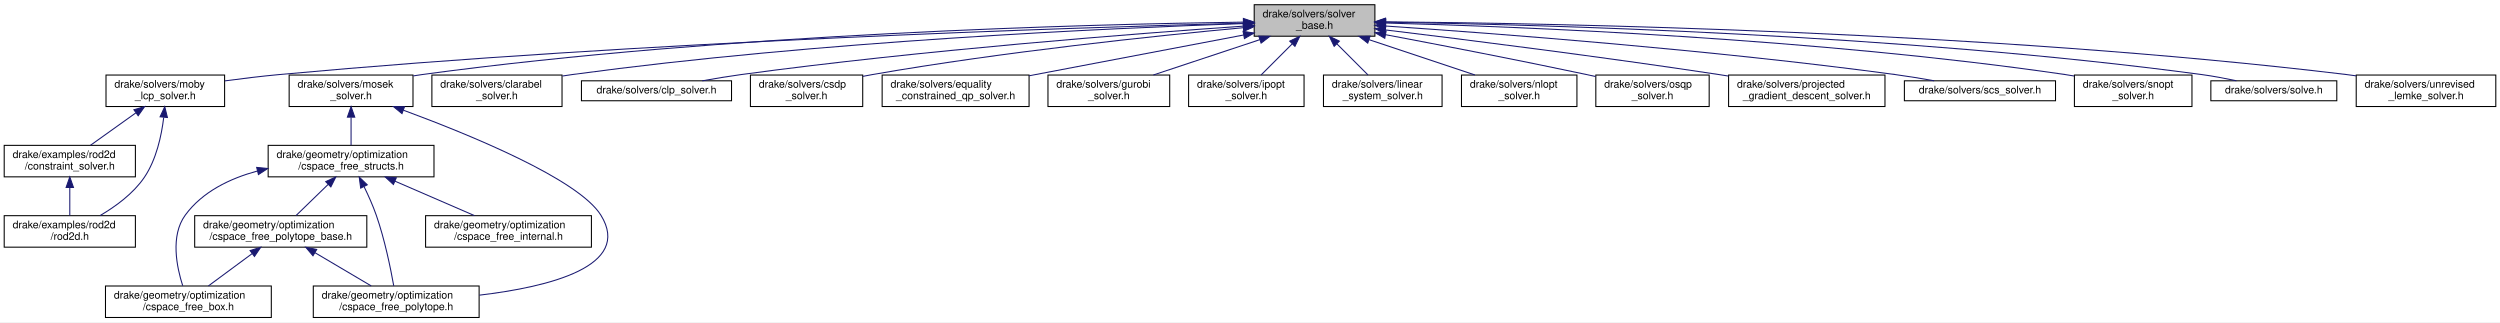
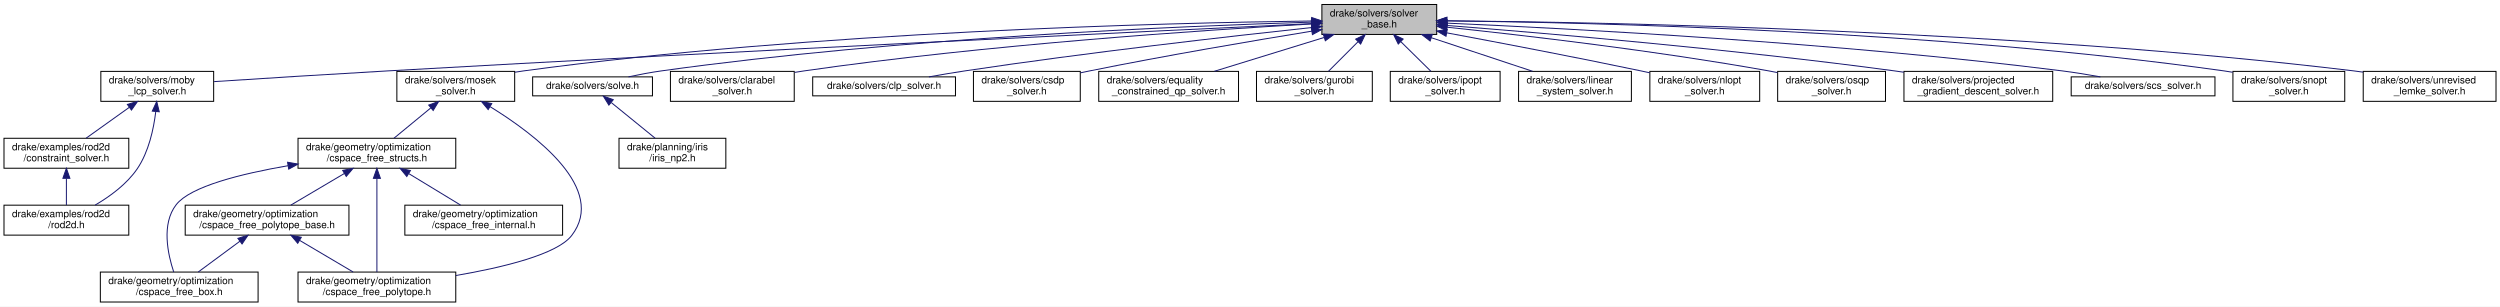
- <svg xmlns="http://www.w3.org/2000/svg" xmlns:xlink="http://www.w3.org/1999/xlink" width="2382pt" height="307pt" viewBox="0.00 0.00 2382.00 307.00">
+ <svg xmlns="http://www.w3.org/2000/svg" xmlns:xlink="http://www.w3.org/1999/xlink" width="2504pt" height="307pt" viewBox="0.00 0.00 2504.00 307.00">
  <g id="graph0" class="graph" transform="scale(1 1) rotate(0) translate(4 303)">
-     <polygon fill="white" stroke="transparent" points="-4,4 -4,-303 2378,-303 2378,4 -4,4" />
+     <polygon fill="white" stroke="transparent" points="-4,4 -4,-303 2500,-303 2500,4 -4,4" />
    <g id="node1" class="node">
      <g id="a_node1">
        <a xlink:title=" ">
-           <polygon fill="#bfbfbf" stroke="black" points="1191,-268.5 1191,-298.5 1306,-298.5 1306,-268.5 1191,-268.5" />
-           <text text-anchor="start" x="1199" y="-286.5" font-family="Helvetica,sans-Serif" font-size="10.00">drake/solvers/solver</text>
-           <text text-anchor="middle" x="1248.5" y="-275.5" font-family="Helvetica,sans-Serif" font-size="10.00">_base.h</text>
+           <polygon fill="#bfbfbf" stroke="black" points="1320,-268.5 1320,-298.5 1435,-298.5 1435,-268.5 1320,-268.5" />
+           <text text-anchor="start" x="1328" y="-286.5" font-family="Helvetica,sans-Serif" font-size="10.00">drake/solvers/solver</text>
+           <text text-anchor="middle" x="1377.5" y="-275.5" font-family="Helvetica,sans-Serif" font-size="10.00">_base.h</text>
        </a>
      </g>
    </g>
    <g id="node2" class="node">
      <g id="a_node2">
        <a xlink:href="moby__lcp__solver_8h.html" target="_top" xlink:title=" ">
          <polygon fill="white" stroke="black" points="97,-201.5 97,-231.5 210,-231.5 210,-201.5 97,-201.5" />
          <text text-anchor="start" x="105" y="-219.5" font-family="Helvetica,sans-Serif" font-size="10.00">drake/solvers/moby</text>
          <text text-anchor="middle" x="153.5" y="-208.5" font-family="Helvetica,sans-Serif" font-size="10.00">_lcp_solver.h</text>
        </a>
      </g>
    </g>
    <g id="edge1" class="edge">
-       <path fill="none" stroke="midnightblue" d="M1180.7,-280.92C1020.61,-276.78 606.76,-263.66 262.5,-232 245.49,-230.44 227.05,-228.19 210.26,-225.94" />
-       <polygon fill="midnightblue" stroke="midnightblue" points="1180.78,-284.42 1190.87,-281.18 1180.96,-277.43 1180.78,-284.42" />
+       <path fill="none" stroke="midnightblue" d="M1309.63,-279.33C1148.88,-271.75 732.32,-251.76 384.5,-232 325.12,-228.63 257.2,-224.31 210.45,-221.26" />
+       <polygon fill="midnightblue" stroke="midnightblue" points="1309.69,-282.83 1319.84,-279.81 1310.02,-275.84 1309.69,-282.83" />
    </g>
    <g id="node5" class="node">
      <g id="a_node5">
        <a xlink:href="mosek__solver_8h.html" target="_top" xlink:title=" ">
-           <polygon fill="white" stroke="black" points="271.5,-201.5 271.5,-231.5 389.5,-231.5 389.5,-201.5 271.5,-201.5" />
-           <text text-anchor="start" x="279.5" y="-219.5" font-family="Helvetica,sans-Serif" font-size="10.00">drake/solvers/mosek</text>
-           <text text-anchor="middle" x="330.5" y="-208.5" font-family="Helvetica,sans-Serif" font-size="10.00">_solver.h</text>
+           <polygon fill="white" stroke="black" points="393.5,-201.5 393.5,-231.5 511.5,-231.5 511.5,-201.5 393.5,-201.5" />
+           <text text-anchor="start" x="401.5" y="-219.5" font-family="Helvetica,sans-Serif" font-size="10.00">drake/solvers/mosek</text>
+           <text text-anchor="middle" x="452.5" y="-208.5" font-family="Helvetica,sans-Serif" font-size="10.00">_solver.h</text>
        </a>
      </g>
    </g>
    <g id="edge5" class="edge">
-       <path fill="none" stroke="midnightblue" d="M1180.7,-281.93C1036.24,-279.97 687.65,-271.19 398.5,-232 395.63,-231.61 392.7,-231.17 389.75,-230.68" />
-       <polygon fill="midnightblue" stroke="midnightblue" points="1180.7,-285.43 1190.75,-282.06 1180.8,-278.43 1180.7,-285.43" />
+       <path fill="none" stroke="midnightblue" d="M1309.69,-281.98C1164.36,-280.1 812.4,-271.49 520.5,-232 517.63,-231.61 514.7,-231.17 511.75,-230.68" />
+       <polygon fill="midnightblue" stroke="midnightblue" points="1309.75,-285.48 1319.79,-282.1 1309.83,-278.48 1309.75,-285.48" />
    </g>
    <g id="node11" class="node">
      <g id="a_node11">
-         <a xlink:href="clarabel__solver_8h.html" target="_top" xlink:title=" ">
-           <polygon fill="white" stroke="black" points="407.5,-201.5 407.5,-231.5 531.5,-231.5 531.5,-201.5 407.5,-201.5" />
-           <text text-anchor="start" x="415.5" y="-219.5" font-family="Helvetica,sans-Serif" font-size="10.00">drake/solvers/clarabel</text>
-           <text text-anchor="middle" x="469.5" y="-208.5" font-family="Helvetica,sans-Serif" font-size="10.00">_solver.h</text>
+         <a xlink:href="solve_8h.html" target="_top" xlink:title=" ">
+           <polygon fill="white" stroke="black" points="529.5,-207 529.5,-226 649.5,-226 649.5,-207 529.5,-207" />
+           <text text-anchor="middle" x="589.5" y="-214" font-family="Helvetica,sans-Serif" font-size="10.00">drake/solvers/solve.h</text>
        </a>
      </g>
    </g>
    <g id="edge14" class="edge">
-       <path fill="none" stroke="midnightblue" d="M1180.69,-280.53C1054.41,-276.23 774.85,-263.7 541.5,-232 538.34,-231.57 535.11,-231.09 531.86,-230.56" />
-       <polygon fill="midnightblue" stroke="midnightblue" points="1180.86,-284.04 1190.97,-280.87 1181.09,-277.04 1180.86,-284.04" />
-     </g>
-     <g id="node12" class="node">
-       <g id="a_node12">
-         <a xlink:href="clp__solver_8h.html" target="_top" xlink:title=" ">
-           <polygon fill="white" stroke="black" points="550,-207 550,-226 693,-226 693,-207 550,-207" />
-           <text text-anchor="middle" x="621.5" y="-214" font-family="Helvetica,sans-Serif" font-size="10.00">drake/solvers/clp_solver.h</text>
-         </a>
-       </g>
-     </g>
-     <g id="edge15" class="edge">
-       <path fill="none" stroke="midnightblue" d="M1180.95,-278.11C1077.59,-270.96 874.13,-255.26 702.5,-232 690.33,-230.35 677.19,-228.17 665.11,-226.01" />
-       <polygon fill="midnightblue" stroke="midnightblue" points="1180.72,-281.6 1190.93,-278.79 1181.2,-274.61 1180.72,-281.6" />
+       <path fill="none" stroke="midnightblue" d="M1309.87,-280.84C1182.06,-277.01 896.51,-265.21 658.5,-232 647.71,-230.49 636.08,-228.28 625.5,-226.04" />
+       <polygon fill="midnightblue" stroke="midnightblue" points="1309.8,-284.34 1319.9,-281.13 1310.01,-277.34 1309.8,-284.34" />
    </g>
    <g id="node13" class="node">
      <g id="a_node13">
-         <a xlink:href="csdp__solver_8h.html" target="_top" xlink:title=" ">
-           <polygon fill="white" stroke="black" points="711,-201.5 711,-231.5 818,-231.5 818,-201.5 711,-201.5" />
-           <text text-anchor="start" x="719" y="-219.5" font-family="Helvetica,sans-Serif" font-size="10.00">drake/solvers/csdp</text>
-           <text text-anchor="middle" x="764.5" y="-208.5" font-family="Helvetica,sans-Serif" font-size="10.00">_solver.h</text>
+         <a xlink:href="clarabel__solver_8h.html" target="_top" xlink:title=" ">
+           <polygon fill="white" stroke="black" points="667.5,-201.5 667.5,-231.5 791.5,-231.5 791.5,-201.5 667.5,-201.5" />
+           <text text-anchor="start" x="675.5" y="-219.5" font-family="Helvetica,sans-Serif" font-size="10.00">drake/solvers/clarabel</text>
+           <text text-anchor="middle" x="729.5" y="-208.5" font-family="Helvetica,sans-Serif" font-size="10.00">_solver.h</text>
        </a>
      </g>
    </g>
    <g id="edge16" class="edge">
-       <path fill="none" stroke="midnightblue" d="M1180.56,-276.6C1097.06,-268.84 951.24,-253.6 827.5,-232 824.4,-231.46 821.23,-230.86 818.04,-230.23" />
-       <polygon fill="midnightblue" stroke="midnightblue" points="1180.39,-280.1 1190.67,-277.54 1181.04,-273.13 1180.39,-280.1" />
+       <path fill="none" stroke="midnightblue" d="M1309.51,-279C1201.47,-272.88 984.14,-258.31 801.5,-232 798.34,-231.55 795.12,-231.04 791.87,-230.5" />
+       <polygon fill="midnightblue" stroke="midnightblue" points="1309.44,-282.5 1319.62,-279.56 1309.83,-275.51 1309.44,-282.5" />
    </g>
    <g id="node14" class="node">
      <g id="a_node14">
-         <a xlink:href="equality__constrained__qp__solver_8h.html" target="_top" xlink:title=" ">
-           <polygon fill="white" stroke="black" points="836.5,-201.5 836.5,-231.5 976.5,-231.5 976.5,-201.5 836.5,-201.5" />
-           <text text-anchor="start" x="844.5" y="-219.5" font-family="Helvetica,sans-Serif" font-size="10.00">drake/solvers/equality</text>
-           <text text-anchor="middle" x="906.5" y="-208.5" font-family="Helvetica,sans-Serif" font-size="10.00">_constrained_qp_solver.h</text>
+         <a xlink:href="clp__solver_8h.html" target="_top" xlink:title=" ">
+           <polygon fill="white" stroke="black" points="810,-207 810,-226 953,-226 953,-207 810,-207" />
+           <text text-anchor="middle" x="881.5" y="-214" font-family="Helvetica,sans-Serif" font-size="10.00">drake/solvers/clp_solver.h</text>
        </a>
      </g>
    </g>
    <g id="edge17" class="edge">
-       <path fill="none" stroke="midnightblue" d="M1180.89,-269.65C1121.79,-258.42 1036.3,-242.17 976.5,-230.8" />
-       <polygon fill="midnightblue" stroke="midnightblue" points="1180.39,-273.12 1190.87,-271.55 1181.7,-266.24 1180.39,-273.12" />
+       <path fill="none" stroke="midnightblue" d="M1310,-275.46C1227.74,-266.61 1084.63,-250.35 962.5,-232 950.77,-230.24 938.14,-228.09 926.41,-226" />
+       <polygon fill="midnightblue" stroke="midnightblue" points="1309.65,-278.94 1319.96,-276.53 1310.39,-271.98 1309.65,-278.94" />
    </g>
    <g id="node15" class="node">
      <g id="a_node15">
-         <a xlink:href="gurobi__solver_8h.html" target="_top" xlink:title=" ">
-           <polygon fill="white" stroke="black" points="994.5,-201.5 994.5,-231.5 1110.5,-231.5 1110.5,-201.5 994.5,-201.5" />
-           <text text-anchor="start" x="1002.5" y="-219.5" font-family="Helvetica,sans-Serif" font-size="10.00">drake/solvers/gurobi</text>
-           <text text-anchor="middle" x="1052.5" y="-208.5" font-family="Helvetica,sans-Serif" font-size="10.00">_solver.h</text>
+         <a xlink:href="csdp__solver_8h.html" target="_top" xlink:title=" ">
+           <polygon fill="white" stroke="black" points="971,-201.5 971,-231.5 1078,-231.5 1078,-201.5 971,-201.5" />
+           <text text-anchor="start" x="979" y="-219.5" font-family="Helvetica,sans-Serif" font-size="10.00">drake/solvers/csdp</text>
+           <text text-anchor="middle" x="1024.5" y="-208.5" font-family="Helvetica,sans-Serif" font-size="10.00">_solver.h</text>
        </a>
      </g>
    </g>
    <g id="edge18" class="edge">
-       <path fill="none" stroke="midnightblue" d="M1196.42,-265.23C1164.71,-254.71 1124.72,-241.45 1094.95,-231.58" />
-       <polygon fill="midnightblue" stroke="midnightblue" points="1195.38,-268.57 1205.97,-268.4 1197.58,-261.93 1195.38,-268.57" />
+       <path fill="none" stroke="midnightblue" d="M1309.9,-271.79C1251.01,-262.2 1163.38,-247.33 1087.5,-232 1084.42,-231.38 1081.26,-230.72 1078.07,-230.04" />
+       <polygon fill="midnightblue" stroke="midnightblue" points="1309.4,-275.25 1319.83,-273.4 1310.52,-268.34 1309.4,-275.25" />
    </g>
    <g id="node16" class="node">
      <g id="a_node16">
-         <a xlink:href="ipopt__solver_8h.html" target="_top" xlink:title=" ">
-           <polygon fill="white" stroke="black" points="1128.5,-201.5 1128.5,-231.5 1238.5,-231.5 1238.5,-201.5 1128.5,-201.5" />
-           <text text-anchor="start" x="1136.5" y="-219.5" font-family="Helvetica,sans-Serif" font-size="10.00">drake/solvers/ipopt</text>
-           <text text-anchor="middle" x="1183.5" y="-208.5" font-family="Helvetica,sans-Serif" font-size="10.00">_solver.h</text>
+         <a xlink:href="equality__constrained__qp__solver_8h.html" target="_top" xlink:title=" ">
+           <polygon fill="white" stroke="black" points="1096.5,-201.5 1096.5,-231.5 1236.5,-231.5 1236.5,-201.5 1096.5,-201.5" />
+           <text text-anchor="start" x="1104.5" y="-219.5" font-family="Helvetica,sans-Serif" font-size="10.00">drake/solvers/equality</text>
+           <text text-anchor="middle" x="1166.5" y="-208.5" font-family="Helvetica,sans-Serif" font-size="10.00">_constrained_qp_solver.h</text>
        </a>
      </g>
    </g>
    <g id="edge19" class="edge">
-       <path fill="none" stroke="midnightblue" d="M1227.31,-261.31C1217.56,-251.56 1206.26,-240.26 1197.58,-231.58" />
-       <polygon fill="midnightblue" stroke="midnightblue" points="1224.85,-263.8 1234.4,-268.4 1229.8,-258.85 1224.85,-263.8" />
+       <path fill="none" stroke="midnightblue" d="M1322.13,-265.44C1287.93,-254.91 1244.57,-241.55 1212.31,-231.61" />
+       <polygon fill="midnightblue" stroke="midnightblue" points="1321.39,-268.88 1331.98,-268.48 1323.45,-262.19 1321.39,-268.88" />
    </g>
    <g id="node17" class="node">
      <g id="a_node17">
-         <a xlink:href="linear__system__solver_8h.html" target="_top" xlink:title=" ">
-           <polygon fill="white" stroke="black" points="1257,-201.5 1257,-231.5 1370,-231.5 1370,-201.5 1257,-201.5" />
-           <text text-anchor="start" x="1265" y="-219.5" font-family="Helvetica,sans-Serif" font-size="10.00">drake/solvers/linear</text>
-           <text text-anchor="middle" x="1313.5" y="-208.5" font-family="Helvetica,sans-Serif" font-size="10.00">_system_solver.h</text>
+         <a xlink:href="gurobi__solver_8h.html" target="_top" xlink:title=" ">
+           <polygon fill="white" stroke="black" points="1254.5,-201.5 1254.5,-231.5 1370.5,-231.5 1370.5,-201.5 1254.5,-201.5" />
+           <text text-anchor="start" x="1262.5" y="-219.5" font-family="Helvetica,sans-Serif" font-size="10.00">drake/solvers/gurobi</text>
+           <text text-anchor="middle" x="1312.5" y="-208.5" font-family="Helvetica,sans-Serif" font-size="10.00">_solver.h</text>
        </a>
      </g>
    </g>
    <g id="edge20" class="edge">
-       <path fill="none" stroke="midnightblue" d="M1269.69,-261.31C1279.44,-251.56 1290.74,-240.26 1299.42,-231.58" />
-       <polygon fill="midnightblue" stroke="midnightblue" points="1267.2,-258.85 1262.6,-268.4 1272.15,-263.8 1267.2,-258.85" />
+       <path fill="none" stroke="midnightblue" d="M1356.31,-261.31C1346.56,-251.56 1335.26,-240.26 1326.58,-231.58" />
+       <polygon fill="midnightblue" stroke="midnightblue" points="1353.85,-263.8 1363.4,-268.4 1358.8,-258.85 1353.85,-263.8" />
    </g>
    <g id="node18" class="node">
      <g id="a_node18">
-         <a xlink:href="nlopt__solver_8h.html" target="_top" xlink:title=" ">
+         <a xlink:href="ipopt__solver_8h.html" target="_top" xlink:title=" ">
          <polygon fill="white" stroke="black" points="1388.5,-201.5 1388.5,-231.5 1498.5,-231.5 1498.5,-201.5 1388.5,-201.5" />
-           <text text-anchor="start" x="1396.5" y="-219.5" font-family="Helvetica,sans-Serif" font-size="10.00">drake/solvers/nlopt</text>
+           <text text-anchor="start" x="1396.5" y="-219.5" font-family="Helvetica,sans-Serif" font-size="10.00">drake/solvers/ipopt</text>
          <text text-anchor="middle" x="1443.5" y="-208.5" font-family="Helvetica,sans-Serif" font-size="10.00">_solver.h</text>
        </a>
      </g>
    </g>
    <g id="edge21" class="edge">
-       <path fill="none" stroke="midnightblue" d="M1300.32,-265.23C1331.86,-254.71 1371.65,-241.45 1401.27,-231.58" />
-       <polygon fill="midnightblue" stroke="midnightblue" points="1299.19,-261.91 1290.81,-268.4 1301.41,-268.55 1299.19,-261.91" />
+       <path fill="none" stroke="midnightblue" d="M1399.01,-261.31C1408.91,-251.56 1420.39,-240.26 1429.21,-231.58" />
+       <polygon fill="midnightblue" stroke="midnightblue" points="1396.49,-258.89 1391.82,-268.4 1401.4,-263.87 1396.49,-258.89" />
    </g>
    <g id="node19" class="node">
      <g id="a_node19">
-         <a xlink:href="osqp__solver_8h.html" target="_top" xlink:title=" ">
-           <polygon fill="white" stroke="black" points="1516.5,-201.5 1516.5,-231.5 1624.5,-231.5 1624.5,-201.5 1516.5,-201.5" />
-           <text text-anchor="start" x="1524.5" y="-219.5" font-family="Helvetica,sans-Serif" font-size="10.00">drake/solvers/osqp</text>
-           <text text-anchor="middle" x="1570.5" y="-208.5" font-family="Helvetica,sans-Serif" font-size="10.00">_solver.h</text>
+         <a xlink:href="linear__system__solver_8h.html" target="_top" xlink:title=" ">
+           <polygon fill="white" stroke="black" points="1517,-201.5 1517,-231.5 1630,-231.5 1630,-201.5 1517,-201.5" />
+           <text text-anchor="start" x="1525" y="-219.5" font-family="Helvetica,sans-Serif" font-size="10.00">drake/solvers/linear</text>
+           <text text-anchor="middle" x="1573.5" y="-208.5" font-family="Helvetica,sans-Serif" font-size="10.00">_system_solver.h</text>
        </a>
      </g>
    </g>
    <g id="edge22" class="edge">
-       <path fill="none" stroke="midnightblue" d="M1316.06,-269.97C1368.39,-260.11 1442.67,-245.78 1507.5,-232 1510.35,-231.39 1513.28,-230.76 1516.23,-230.11" />
-       <polygon fill="midnightblue" stroke="midnightblue" points="1315.4,-266.53 1306.22,-271.82 1316.69,-273.41 1315.4,-266.53" />
+       <path fill="none" stroke="midnightblue" d="M1429.58,-265.23C1461.29,-254.71 1501.28,-241.45 1531.05,-231.58" />
+       <polygon fill="midnightblue" stroke="midnightblue" points="1428.42,-261.93 1420.03,-268.4 1430.62,-268.57 1428.42,-261.93" />
    </g>
    <g id="node20" class="node">
      <g id="a_node20">
-         <a xlink:href="projected__gradient__descent__solver_8h.html" target="_top" xlink:title=" ">
-           <polygon fill="white" stroke="black" points="1643,-201.5 1643,-231.5 1792,-231.5 1792,-201.5 1643,-201.5" />
-           <text text-anchor="start" x="1651" y="-219.5" font-family="Helvetica,sans-Serif" font-size="10.00">drake/solvers/projected</text>
-           <text text-anchor="middle" x="1717.5" y="-208.5" font-family="Helvetica,sans-Serif" font-size="10.00">_gradient_descent_solver.h</text>
+         <a xlink:href="nlopt__solver_8h.html" target="_top" xlink:title=" ">
+           <polygon fill="white" stroke="black" points="1648.5,-201.5 1648.5,-231.5 1758.5,-231.5 1758.5,-201.5 1648.5,-201.5" />
+           <text text-anchor="start" x="1656.5" y="-219.5" font-family="Helvetica,sans-Serif" font-size="10.00">drake/solvers/nlopt</text>
+           <text text-anchor="middle" x="1703.5" y="-208.5" font-family="Helvetica,sans-Serif" font-size="10.00">_solver.h</text>
        </a>
      </g>
    </g>
    <g id="edge23" class="edge">
-       <path fill="none" stroke="midnightblue" d="M1316.05,-274.48C1393.01,-265.15 1522.51,-248.85 1633.5,-232 1636.57,-231.53 1639.71,-231.05 1642.87,-230.54" />
-       <polygon fill="midnightblue" stroke="midnightblue" points="1315.51,-271.02 1306,-275.69 1316.35,-277.97 1315.51,-271.02" />
+       <path fill="none" stroke="midnightblue" d="M1445.06,-270.1C1498.04,-260.23 1573.59,-245.82 1639.5,-232 1642.4,-231.39 1645.37,-230.76 1648.37,-230.11" />
+       <polygon fill="midnightblue" stroke="midnightblue" points="1444.3,-266.68 1435.11,-271.95 1445.58,-273.56 1444.3,-266.68" />
    </g>
    <g id="node21" class="node">
      <g id="a_node21">
-         <a xlink:href="scs__solver_8h.html" target="_top" xlink:title=" ">
-           <polygon fill="white" stroke="black" points="1810.5,-207 1810.5,-226 1954.5,-226 1954.5,-207 1810.5,-207" />
-           <text text-anchor="middle" x="1882.5" y="-214" font-family="Helvetica,sans-Serif" font-size="10.00">drake/solvers/scs_solver.h</text>
+         <a xlink:href="osqp__solver_8h.html" target="_top" xlink:title=" ">
+           <polygon fill="white" stroke="black" points="1776.5,-201.5 1776.5,-231.5 1884.5,-231.5 1884.5,-201.5 1776.5,-201.5" />
+           <text text-anchor="start" x="1784.5" y="-219.5" font-family="Helvetica,sans-Serif" font-size="10.00">drake/solvers/osqp</text>
+           <text text-anchor="middle" x="1830.5" y="-208.5" font-family="Helvetica,sans-Serif" font-size="10.00">_solver.h</text>
        </a>
      </g>
    </g>
    <g id="edge24" class="edge">
-       <path fill="none" stroke="midnightblue" d="M1316.09,-278.21C1420.51,-271.16 1627.21,-255.51 1801.5,-232 1813.68,-230.36 1826.81,-228.18 1838.89,-226.02" />
-       <polygon fill="midnightblue" stroke="midnightblue" points="1315.75,-274.73 1306,-278.89 1316.21,-281.71 1315.75,-274.73" />
+       <path fill="none" stroke="midnightblue" d="M1445.44,-275.73C1523.5,-267.49 1655.27,-252.13 1767.5,-232 1770.37,-231.48 1773.31,-230.92 1776.27,-230.33" />
+       <polygon fill="midnightblue" stroke="midnightblue" points="1444.84,-272.28 1435.26,-276.8 1445.57,-279.24 1444.84,-272.28" />
    </g>
    <g id="node22" class="node">
      <g id="a_node22">
-         <a xlink:href="snopt__solver_8h.html" target="_top" xlink:title=" ">
-           <polygon fill="white" stroke="black" points="1972.5,-201.5 1972.5,-231.5 2084.5,-231.5 2084.5,-201.5 1972.5,-201.5" />
-           <text text-anchor="start" x="1980.5" y="-219.5" font-family="Helvetica,sans-Serif" font-size="10.00">drake/solvers/snopt</text>
-           <text text-anchor="middle" x="2028.5" y="-208.5" font-family="Helvetica,sans-Serif" font-size="10.00">_solver.h</text>
+         <a xlink:href="projected__gradient__descent__solver_8h.html" target="_top" xlink:title=" ">
+           <polygon fill="white" stroke="black" points="1903,-201.5 1903,-231.5 2052,-231.5 2052,-201.5 1903,-201.5" />
+           <text text-anchor="start" x="1911" y="-219.5" font-family="Helvetica,sans-Serif" font-size="10.00">drake/solvers/projected</text>
+           <text text-anchor="middle" x="1977.5" y="-208.5" font-family="Helvetica,sans-Serif" font-size="10.00">_gradient_descent_solver.h</text>
        </a>
      </g>
    </g>
    <g id="edge25" class="edge">
-       <path fill="none" stroke="midnightblue" d="M1316.28,-281.07C1443.68,-277.64 1727.32,-266.49 1963.5,-232 1966.36,-231.58 1969.28,-231.11 1972.23,-230.59" />
-       <polygon fill="midnightblue" stroke="midnightblue" points="1316.18,-277.57 1306.27,-281.33 1316.36,-284.57 1316.18,-277.57" />
+       <path fill="none" stroke="midnightblue" d="M1445.46,-277.45C1544.33,-269.73 1733.47,-253.61 1893.5,-232 1896.58,-231.58 1899.72,-231.14 1902.89,-230.67" />
+       <polygon fill="midnightblue" stroke="midnightblue" points="1445.01,-273.97 1435.31,-278.23 1445.55,-280.95 1445.01,-273.97" />
    </g>
    <g id="node23" class="node">
      <g id="a_node23">
-         <a xlink:href="solve_8h.html" target="_top" xlink:title=" ">
-           <polygon fill="white" stroke="black" points="2102.5,-207 2102.5,-226 2222.5,-226 2222.5,-207 2102.5,-207" />
-           <text text-anchor="middle" x="2162.5" y="-214" font-family="Helvetica,sans-Serif" font-size="10.00">drake/solvers/solve.h</text>
+         <a xlink:href="scs__solver_8h.html" target="_top" xlink:title=" ">
+           <polygon fill="white" stroke="black" points="2070.5,-207 2070.5,-226 2214.5,-226 2214.5,-207 2070.5,-207" />
+           <text text-anchor="middle" x="2142.5" y="-214" font-family="Helvetica,sans-Serif" font-size="10.00">drake/solvers/scs_solver.h</text>
        </a>
      </g>
    </g>
    <g id="edge26" class="edge">
-       <path fill="none" stroke="midnightblue" d="M1316.59,-281.83C1460.61,-279.66 1806.46,-270.52 2093.5,-232 2104.42,-230.53 2116.19,-228.31 2126.86,-226.04" />
-       <polygon fill="midnightblue" stroke="midnightblue" points="1316.11,-278.33 1306.16,-281.98 1316.21,-285.33 1316.11,-278.33" />
+       <path fill="none" stroke="midnightblue" d="M1445.39,-279.82C1568.55,-274.43 1836.86,-260.32 2061.5,-232 2073.97,-230.43 2087.44,-228.22 2099.75,-226.01" />
+       <polygon fill="midnightblue" stroke="midnightblue" points="1445.19,-276.32 1435.35,-280.25 1445.49,-283.32 1445.19,-276.32" />
    </g>
    <g id="node24" class="node">
      <g id="a_node24">
+         <a xlink:href="snopt__solver_8h.html" target="_top" xlink:title=" ">
+           <polygon fill="white" stroke="black" points="2232.5,-201.5 2232.5,-231.5 2344.5,-231.5 2344.5,-201.5 2232.5,-201.5" />
+           <text text-anchor="start" x="2240.5" y="-219.5" font-family="Helvetica,sans-Serif" font-size="10.00">drake/solvers/snopt</text>
+           <text text-anchor="middle" x="2288.5" y="-208.5" font-family="Helvetica,sans-Serif" font-size="10.00">_solver.h</text>
+         </a>
+       </g>
+     </g>
+     <g id="edge27" class="edge">
+       <path fill="none" stroke="midnightblue" d="M1445.01,-282.12C1588.85,-280.52 1935.89,-272.4 2223.5,-232 2226.36,-231.6 2229.29,-231.14 2232.23,-230.63" />
+       <polygon fill="midnightblue" stroke="midnightblue" points="1444.97,-278.62 1435,-282.23 1445.04,-285.62 1444.97,-278.62" />
+     </g>
+     <g id="node25" class="node">
+       <g id="a_node25">
        <a xlink:href="unrevised__lemke__solver_8h.html" target="_top" xlink:title=" ">
-           <polygon fill="white" stroke="black" points="2241,-201.5 2241,-231.5 2374,-231.5 2374,-201.5 2241,-201.5" />
-           <text text-anchor="start" x="2249" y="-219.5" font-family="Helvetica,sans-Serif" font-size="10.00">drake/solvers/unrevised</text>
-           <text text-anchor="middle" x="2307.5" y="-208.5" font-family="Helvetica,sans-Serif" font-size="10.00">_lemke_solver.h</text>
-         </a>
-       </g>
-     </g>
-     <g id="edge27" class="edge">
-       <path fill="none" stroke="midnightblue" d="M1316.24,-282.21C1476.13,-280.84 1889.31,-273.24 2231.5,-232 2234.57,-231.63 2237.7,-231.21 2240.85,-230.75" />
-       <polygon fill="midnightblue" stroke="midnightblue" points="1316.05,-278.71 1306.07,-282.3 1316.1,-285.71 1316.05,-278.71" />
+           <polygon fill="white" stroke="black" points="2363,-201.5 2363,-231.5 2496,-231.5 2496,-201.5 2363,-201.5" />
+           <text text-anchor="start" x="2371" y="-219.5" font-family="Helvetica,sans-Serif" font-size="10.00">drake/solvers/unrevised</text>
+           <text text-anchor="middle" x="2429.5" y="-208.5" font-family="Helvetica,sans-Serif" font-size="10.00">_lemke_solver.h</text>
+         </a>
+       </g>
+     </g>
+     <g id="edge28" class="edge">
+       <path fill="none" stroke="midnightblue" d="M1445.33,-282.18C1604.5,-280.73 2014.16,-272.96 2353.5,-232 2356.57,-231.63 2359.7,-231.21 2362.85,-230.75" />
+       <polygon fill="midnightblue" stroke="midnightblue" points="1445.18,-278.68 1435.21,-282.26 1445.24,-285.68 1445.18,-278.68" />
    </g>
    <g id="node3" class="node">
      <g id="a_node3">
        <a xlink:href="constraint__solver_8h.html" target="_top" xlink:title=" ">
          <polygon fill="white" stroke="black" points="0,-134.5 0,-164.5 125,-164.5 125,-134.5 0,-134.5" />
          <text text-anchor="start" x="8" y="-152.5" font-family="Helvetica,sans-Serif" font-size="10.00">drake/examples/rod2d</text>
          <text text-anchor="middle" x="62.5" y="-141.5" font-family="Helvetica,sans-Serif" font-size="10.00">/constraint_solver.h</text>
        </a>
      </g>
    </g>
    <g id="edge2" class="edge">
      <path fill="none" stroke="midnightblue" d="M125.43,-195.45C111.43,-185.45 94.84,-173.6 82.21,-164.58" />
      <polygon fill="midnightblue" stroke="midnightblue" points="123.58,-198.43 133.75,-201.4 127.65,-192.74 123.58,-198.43" />
    </g>
    <g id="node4" class="node">
      <g id="a_node4">
        <a xlink:href="rod2d_8h.html" target="_top" xlink:title=" ">
          <polygon fill="white" stroke="black" points="0,-67.5 0,-97.5 125,-97.5 125,-67.5 0,-67.5" />
          <text text-anchor="start" x="8" y="-85.5" font-family="Helvetica,sans-Serif" font-size="10.00">drake/examples/rod2d</text>
          <text text-anchor="middle" x="62.5" y="-74.5" font-family="Helvetica,sans-Serif" font-size="10.00">/rod2d.h</text>
        </a>
      </g>
    </g>
    <g id="edge4" class="edge">
      <path fill="none" stroke="midnightblue" d="M151.97,-190.96C149.89,-173.75 144.98,-150.91 133.5,-134 122.96,-118.48 105.97,-106.15 91.26,-97.56" />
      <polygon fill="midnightblue" stroke="midnightblue" points="148.53,-191.71 152.98,-201.33 155.5,-191.04 148.53,-191.71" />
    </g>
    <g id="edge3" class="edge">
      <path fill="none" stroke="midnightblue" d="M62.5,-124.11C62.5,-115.15 62.5,-105.32 62.5,-97.58" />
      <polygon fill="midnightblue" stroke="midnightblue" points="59,-124.4 62.5,-134.4 66,-124.4 59,-124.4" />
    </g>
    <g id="node6" class="node">
      <g id="a_node6">
        <a xlink:href="cspace__free__structs_8h.html" target="_top" xlink:title=" ">
-           <polygon fill="white" stroke="black" points="251.5,-134.5 251.5,-164.5 409.5,-164.5 409.5,-134.5 251.5,-134.5" />
-           <text text-anchor="start" x="259.5" y="-152.5" font-family="Helvetica,sans-Serif" font-size="10.00">drake/geometry/optimization</text>
-           <text text-anchor="middle" x="330.5" y="-141.5" font-family="Helvetica,sans-Serif" font-size="10.00">/cspace_free_structs.h</text>
+           <polygon fill="white" stroke="black" points="294.5,-134.5 294.5,-164.5 452.5,-164.5 452.5,-134.5 294.5,-134.5" />
+           <text text-anchor="start" x="302.5" y="-152.5" font-family="Helvetica,sans-Serif" font-size="10.00">drake/geometry/optimization</text>
+           <text text-anchor="middle" x="373.5" y="-141.5" font-family="Helvetica,sans-Serif" font-size="10.00">/cspace_free_structs.h</text>
        </a>
      </g>
    </g>
    <g id="edge6" class="edge">
-       <path fill="none" stroke="midnightblue" d="M330.5,-191.11C330.5,-182.15 330.5,-172.32 330.5,-164.58" />
-       <polygon fill="midnightblue" stroke="midnightblue" points="327,-191.4 330.5,-201.4 334,-191.4 327,-191.4" />
+       <path fill="none" stroke="midnightblue" d="M427.44,-194.88C415.44,-185.01 401.37,-173.43 390.61,-164.58" />
+       <polygon fill="midnightblue" stroke="midnightblue" points="425.41,-197.75 435.36,-201.4 429.86,-192.34 425.41,-197.75" />
    </g>
    <g id="node9" class="node">
      <g id="a_node9">
        <a xlink:href="cspace__free__polytope_8h.html" target="_top" xlink:title=" ">
          <polygon fill="white" stroke="black" points="294.5,-0.5 294.5,-30.5 452.5,-30.5 452.5,-0.5 294.5,-0.5" />
          <text text-anchor="start" x="302.5" y="-18.5" font-family="Helvetica,sans-Serif" font-size="10.00">drake/geometry/optimization</text>
          <text text-anchor="middle" x="373.5" y="-7.5" font-family="Helvetica,sans-Serif" font-size="10.00">/cspace_free_polytope.h</text>
        </a>
      </g>
    </g>
    <g id="edge13" class="edge">
-       <path fill="none" stroke="midnightblue" d="M380.24,-198.04C443.51,-174.7 547.18,-132.29 568.5,-98 598.81,-49.23 519.19,-29.63 452.71,-21.76" />
-       <polygon fill="midnightblue" stroke="midnightblue" points="379.02,-194.76 370.83,-201.48 381.42,-201.33 379.02,-194.76" />
+       <path fill="none" stroke="midnightblue" d="M486.99,-196.1C532.93,-167.78 604.45,-113.45 568.5,-67 553.97,-48.23 500.02,-35.17 452.54,-27.03" />
+       <polygon fill="midnightblue" stroke="midnightblue" points="484.94,-193.25 478.18,-201.4 488.55,-199.24 484.94,-193.25" />
    </g>
    <g id="node7" class="node">
      <g id="a_node7">
        <a xlink:href="cspace__free__polytope__base_8h.html" target="_top" xlink:title=" ">
          <polygon fill="white" stroke="black" points="181.5,-67.5 181.5,-97.5 345.5,-97.5 345.5,-67.5 181.5,-67.5" />
          <text text-anchor="start" x="189.5" y="-85.5" font-family="Helvetica,sans-Serif" font-size="10.00">drake/geometry/optimization</text>
          <text text-anchor="middle" x="263.5" y="-74.5" font-family="Helvetica,sans-Serif" font-size="10.00">/cspace_free_polytope_base.h</text>
        </a>
      </g>
    </g>
    <g id="edge7" class="edge">
-       <path fill="none" stroke="midnightblue" d="M308.66,-127.31C298.61,-117.56 286.96,-106.26 278.01,-97.58" />
-       <polygon fill="midnightblue" stroke="midnightblue" points="306.35,-129.94 315.96,-134.4 311.22,-124.92 306.35,-129.94" />
+       <path fill="none" stroke="midnightblue" d="M341,-129.3C323.79,-119.12 303.02,-106.85 287.32,-97.58" />
+       <polygon fill="midnightblue" stroke="midnightblue" points="339.24,-132.32 349.63,-134.4 342.8,-126.3 339.24,-132.32" />
    </g>
    <g id="node8" class="node">
      <g id="a_node8">
        <a xlink:href="cspace__free__box_8h.html" target="_top" xlink:title=" ">
          <polygon fill="white" stroke="black" points="96.5,-0.5 96.5,-30.5 254.5,-30.5 254.5,-0.5 96.5,-0.5" />
          <text text-anchor="start" x="104.5" y="-18.5" font-family="Helvetica,sans-Serif" font-size="10.00">drake/geometry/optimization</text>
          <text text-anchor="middle" x="175.5" y="-7.5" font-family="Helvetica,sans-Serif" font-size="10.00">/cspace_free_box.h</text>
        </a>
      </g>
    </g>
    <g id="edge10" class="edge">
-       <path fill="none" stroke="midnightblue" d="M241.38,-140.09C214.96,-132.94 188.76,-120.27 172.5,-98 158.14,-78.33 164.43,-48.3 170.1,-30.71" />
-       <polygon fill="midnightblue" stroke="midnightblue" points="240.57,-143.49 251.11,-142.47 242.24,-136.69 240.57,-143.49" />
+       <path fill="none" stroke="midnightblue" d="M284.54,-137.03C237.57,-128.95 186.75,-116.28 172.5,-98 157.44,-78.68 164.1,-48.26 170.01,-30.55" />
+       <polygon fill="midnightblue" stroke="midnightblue" points="284.05,-140.49 294.48,-138.68 285.19,-133.59 284.05,-140.49" />
    </g>
    <g id="edge12" class="edge">
-       <path fill="none" stroke="midnightblue" d="M342.91,-125.1C347,-116.72 351.32,-107.09 354.5,-98 362.56,-74.96 368.22,-47.06 371.16,-30.6" />
-       <polygon fill="midnightblue" stroke="midnightblue" points="339.66,-123.76 338.28,-134.26 345.91,-126.91 339.66,-123.76" />
+       <path fill="none" stroke="midnightblue" d="M373.5,-124.02C373.5,-96.51 373.5,-52.79 373.5,-30.52" />
+       <polygon fill="midnightblue" stroke="midnightblue" points="370,-124.37 373.5,-134.37 377,-124.37 370,-124.37" />
    </g>
    <g id="node10" class="node">
      <g id="a_node10">
        <a xlink:href="cspace__free__internal_8h.html" target="_top" xlink:title=" ">
          <polygon fill="white" stroke="black" points="401.5,-67.5 401.5,-97.5 559.5,-97.5 559.5,-67.5 401.5,-67.5" />
          <text text-anchor="start" x="409.5" y="-85.5" font-family="Helvetica,sans-Serif" font-size="10.00">drake/geometry/optimization</text>
          <text text-anchor="middle" x="480.5" y="-74.5" font-family="Helvetica,sans-Serif" font-size="10.00">/cspace_free_internal.h</text>
        </a>
      </g>
    </g>
    <g id="edge11" class="edge">
-       <path fill="none" stroke="midnightblue" d="M372.25,-130.41C396.2,-120.03 425.82,-107.2 448.02,-97.58" />
-       <polygon fill="midnightblue" stroke="midnightblue" points="370.83,-127.21 363.05,-134.4 373.61,-133.63 370.83,-127.21" />
+       <path fill="none" stroke="midnightblue" d="M405.58,-129.02C422.23,-118.9 442.19,-106.77 457.33,-97.58" />
+       <polygon fill="midnightblue" stroke="midnightblue" points="403.45,-126.21 396.72,-134.4 407.08,-132.2 403.45,-126.21" />
    </g>
    <g id="edge8" class="edge">
      <path fill="none" stroke="midnightblue" d="M236.36,-61.45C222.82,-51.45 206.77,-39.6 194.56,-30.58" />
      <polygon fill="midnightblue" stroke="midnightblue" points="234.28,-64.27 244.41,-67.4 238.44,-58.64 234.28,-64.27" />
    </g>
    <g id="edge9" class="edge">
      <path fill="none" stroke="midnightblue" d="M296,-62.3C313.21,-52.12 333.98,-39.85 349.68,-30.58" />
      <polygon fill="midnightblue" stroke="midnightblue" points="294.2,-59.3 287.37,-67.4 297.76,-65.32 294.2,-59.3" />
    </g>
+     <g id="node12" class="node">
+       <g id="a_node12">
+         <a xlink:href="iris__np2_8h.html" target="_top" xlink:title=" ">
+           <polygon fill="white" stroke="black" points="616,-134.5 616,-164.5 723,-164.5 723,-134.5 616,-134.5" />
+           <text text-anchor="start" x="624" y="-152.5" font-family="Helvetica,sans-Serif" font-size="10.00">drake/planning/iris</text>
+           <text text-anchor="middle" x="669.5" y="-141.5" font-family="Helvetica,sans-Serif" font-size="10.00">/iris_np2.h</text>
+         </a>
+       </g>
+     </g>
+     <g id="edge15" class="edge">
+       <path fill="none" stroke="midnightblue" d="M608.29,-200.24C621.56,-189.45 639.22,-175.1 652.16,-164.59" />
+       <polygon fill="midnightblue" stroke="midnightblue" points="605.84,-197.71 600.29,-206.73 610.26,-203.14 605.84,-197.71" />
+     </g>
  </g>
</svg>
